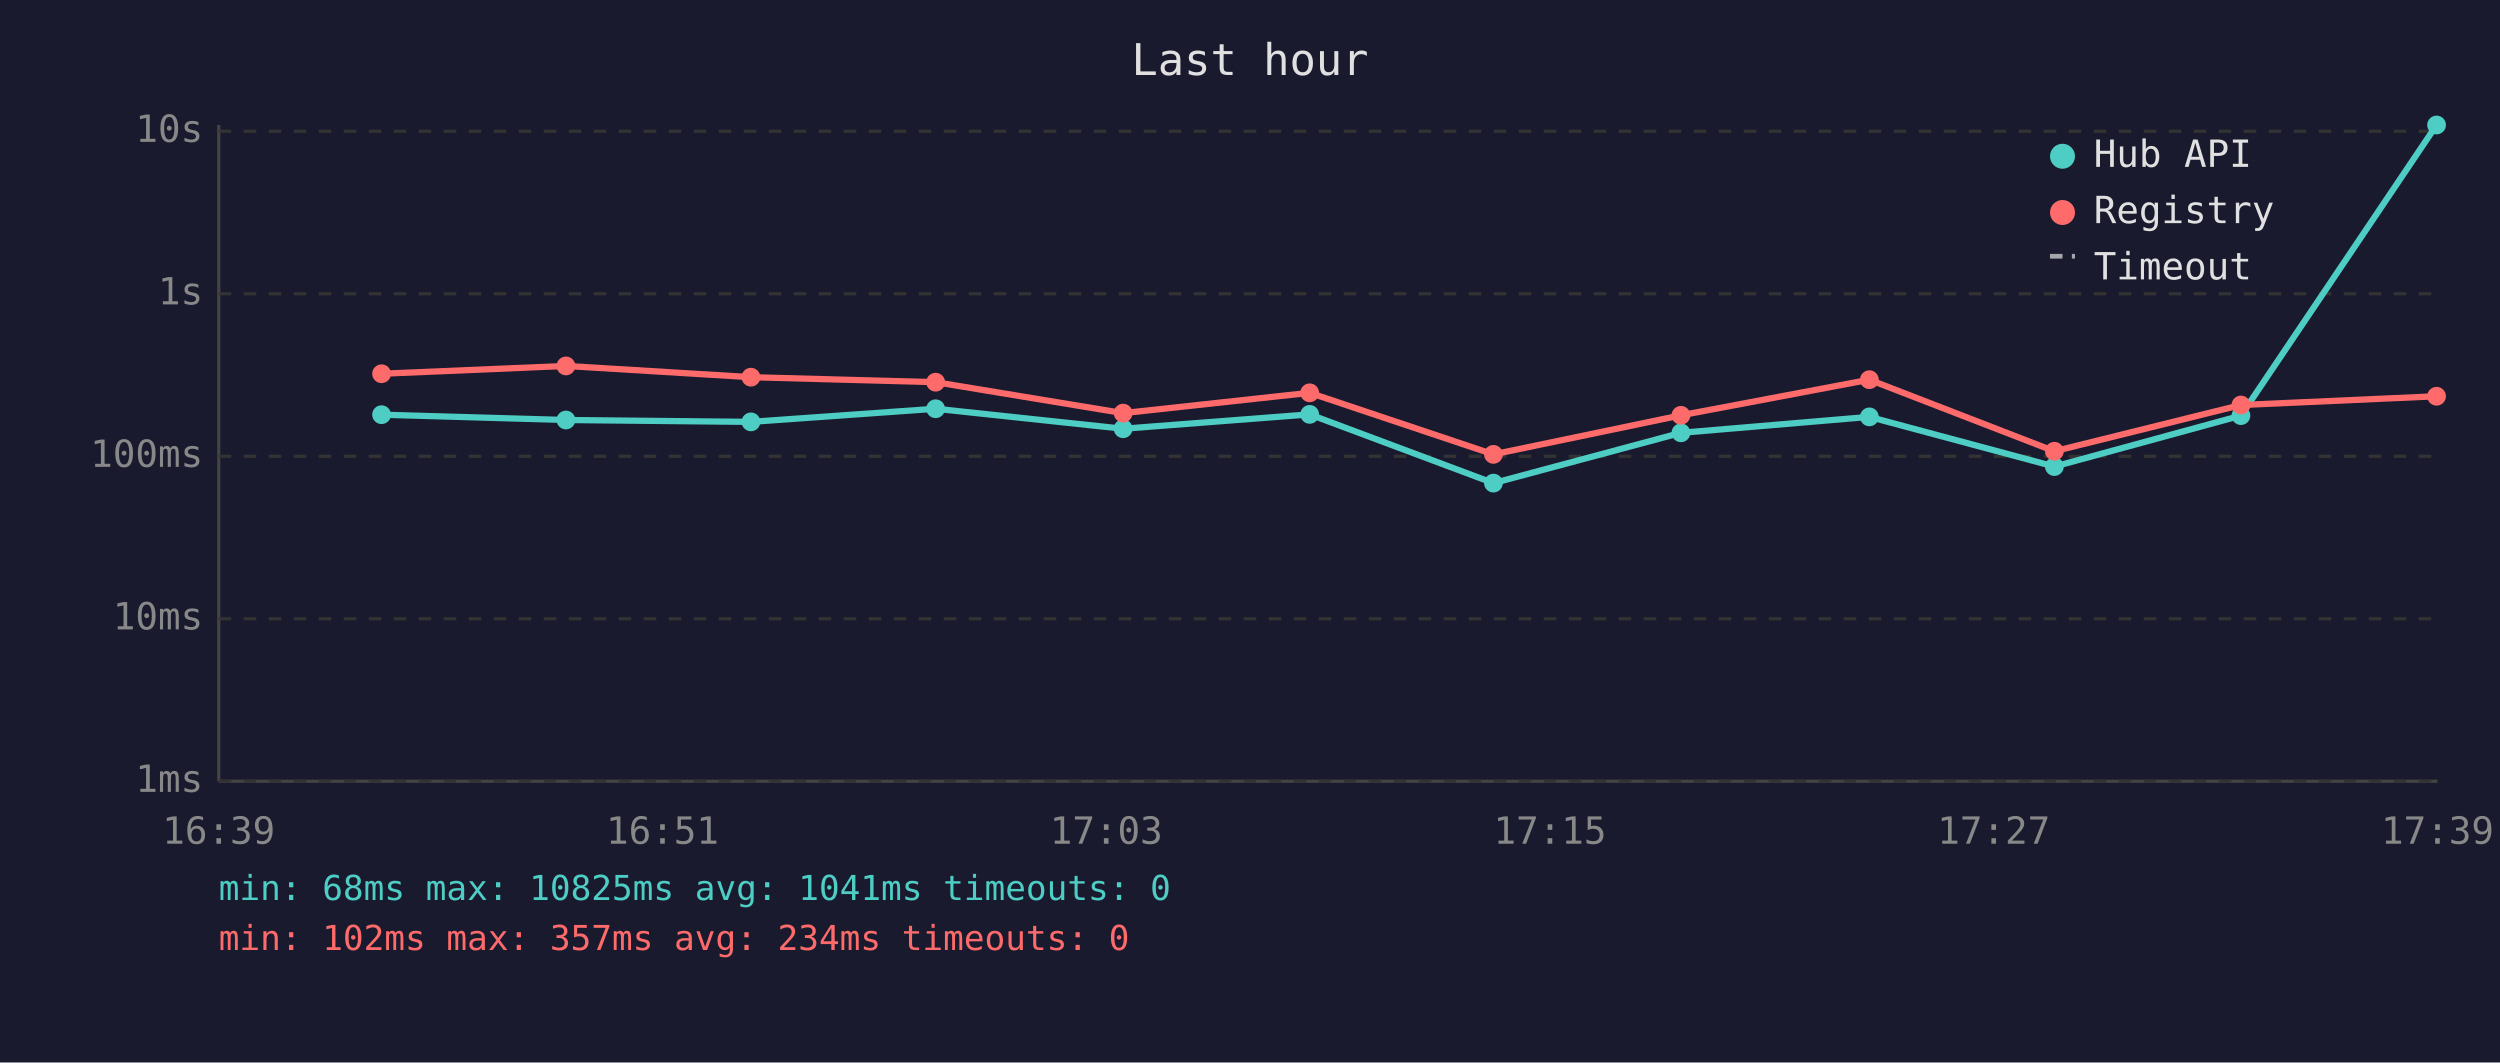
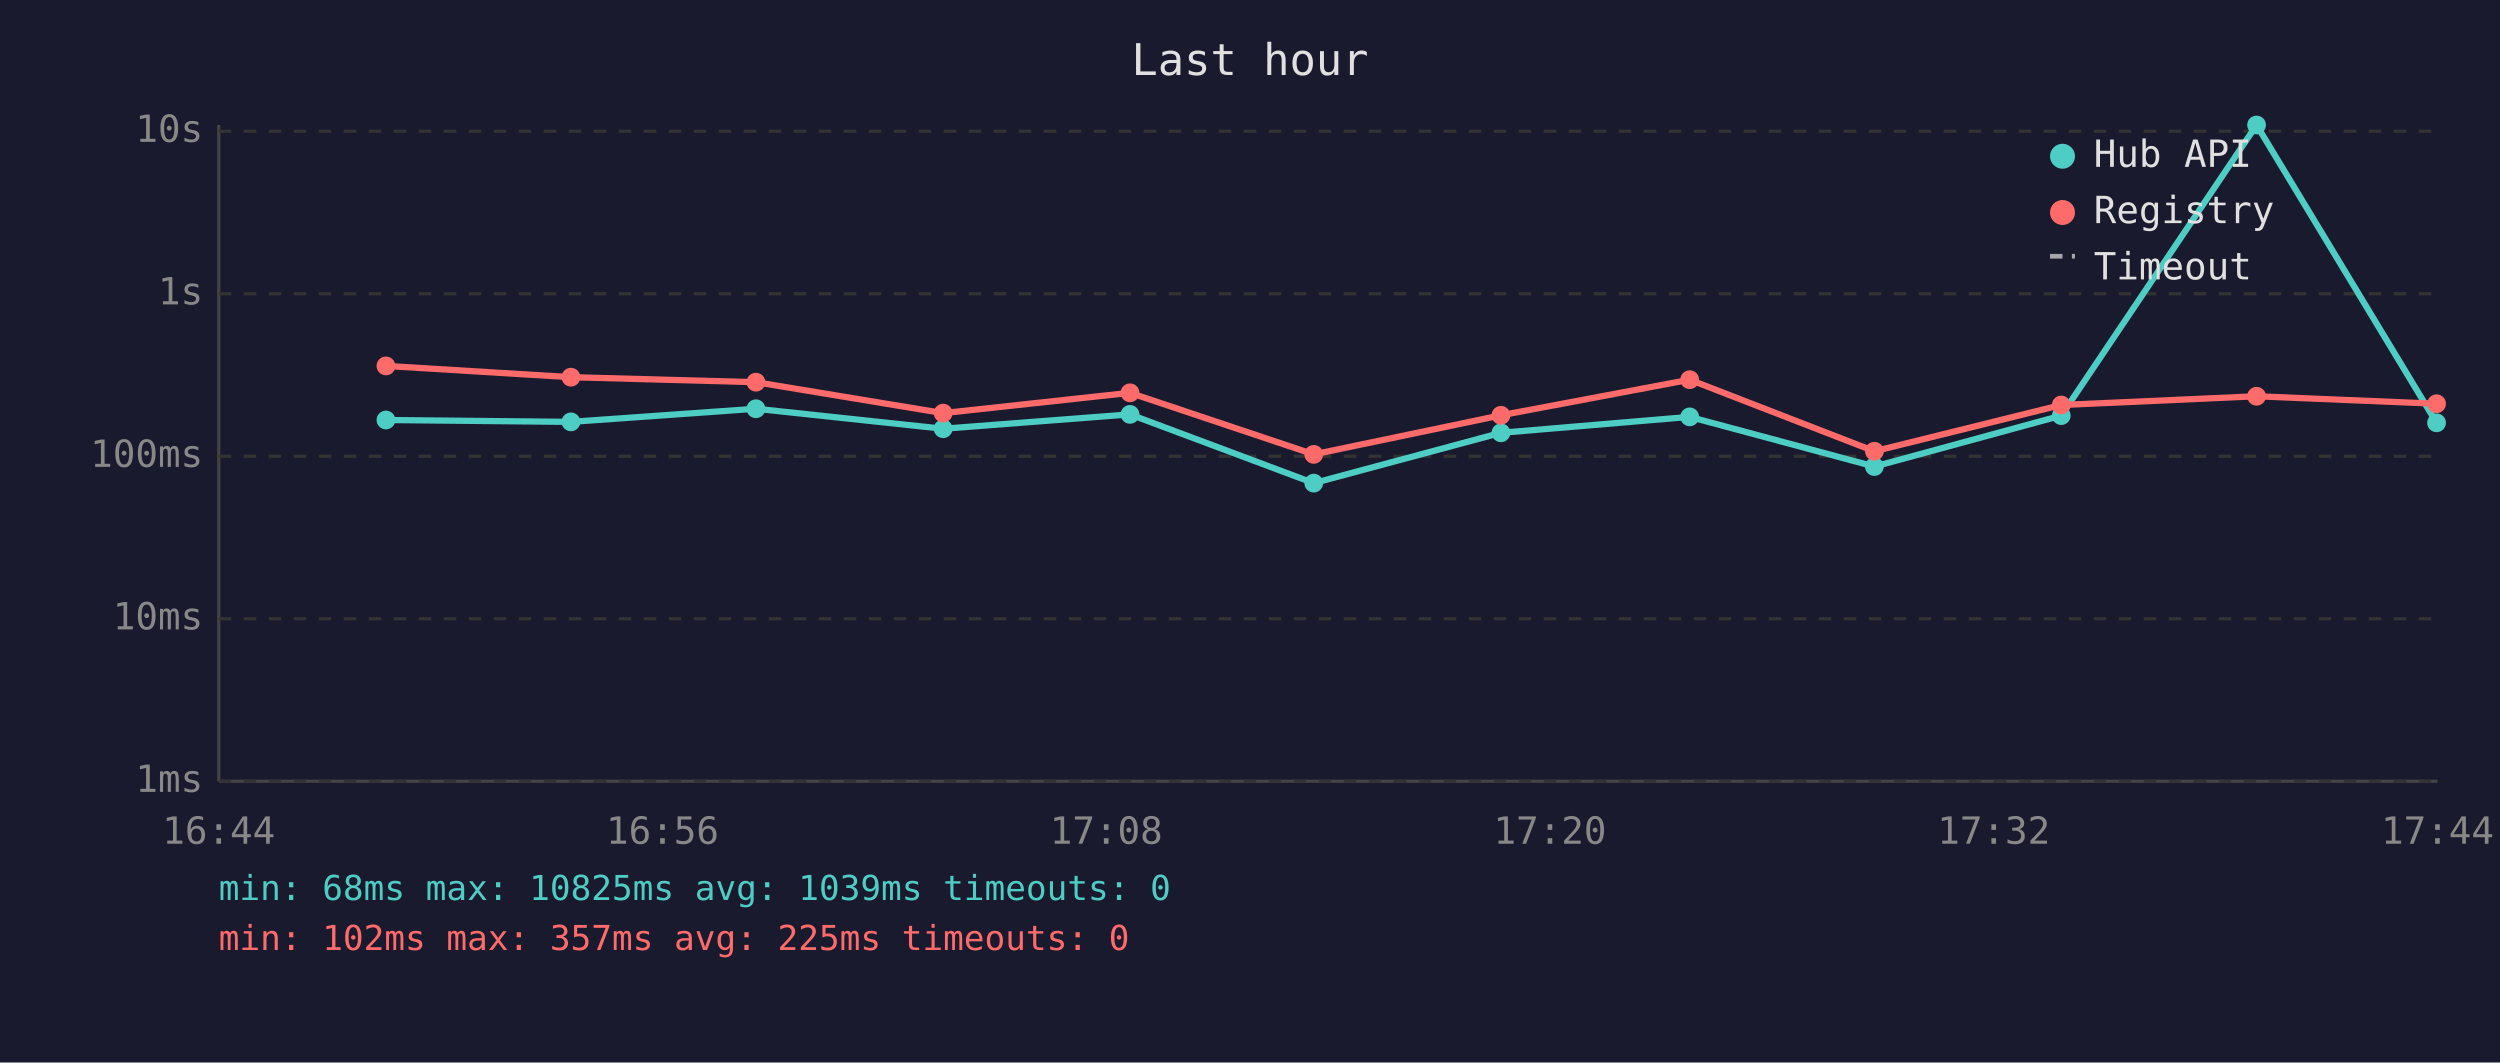
<svg xmlns="http://www.w3.org/2000/svg" viewBox="0 0 800 340" font-family="monospace" font-size="12">
  <rect width="800" height="340" fill="#1a1a2e" />
  <text x="400" y="24" fill="#e0e0e0" font-size="14" text-anchor="middle">Last hour</text>
  <line x1="70" y1="40" x2="70" y2="250" stroke="#444" stroke-width="1" />
  <line x1="70" y1="250" x2="780" y2="250" stroke="#444" stroke-width="1" />
  <line x1="70" y1="250" x2="780" y2="250" stroke="#333" stroke-width="1" stroke-dasharray="4" />
  <text x="65" y="250" fill="#888" text-anchor="end" dominant-baseline="middle">1ms</text>
  <line x1="70" y1="198" x2="780" y2="198" stroke="#333" stroke-width="1" stroke-dasharray="4" />
  <text x="65" y="198" fill="#888" text-anchor="end" dominant-baseline="middle">10ms</text>
  <line x1="70" y1="146" x2="780" y2="146" stroke="#333" stroke-width="1" stroke-dasharray="4" />
  <text x="65" y="146" fill="#888" text-anchor="end" dominant-baseline="middle">100ms</text>
  <line x1="70" y1="94" x2="780" y2="94" stroke="#333" stroke-width="1" stroke-dasharray="4" />
  <text x="65" y="94" fill="#888" text-anchor="end" dominant-baseline="middle">1s</text>
  <line x1="70" y1="42" x2="780" y2="42" stroke="#333" stroke-width="1" stroke-dasharray="4" />
  <text x="65" y="42" fill="#888" text-anchor="end" dominant-baseline="middle">10s</text>
-   <text x="70" y="270" fill="#888" text-anchor="middle">16:39</text>
-   <text x="212" y="270" fill="#888" text-anchor="middle">16:51</text>
-   <text x="354" y="270" fill="#888" text-anchor="middle">17:03</text>
-   <text x="496" y="270" fill="#888" text-anchor="middle">17:15</text>
-   <text x="638" y="270" fill="#888" text-anchor="middle">17:27</text>
-   <text x="780" y="270" fill="#888" text-anchor="middle">17:39</text>
-   <polyline points="122.1,132.7 181.1,134.4 240.3,135.0 299.4,130.8 359.4,137.2 419.1,132.6 477.9,154.6 537.9,138.5 598.2,133.4 657.4,149.3 717.1,133.0 779.7,40.0" fill="none" stroke="#4ecdc4" stroke-width="2" opacity="1" />
-   <circle cx="122.1" cy="132.7" r="3" fill="#4ecdc4" />
-   <circle cx="181.1" cy="134.4" r="3" fill="#4ecdc4" />
-   <circle cx="240.3" cy="135.0" r="3" fill="#4ecdc4" />
-   <circle cx="299.4" cy="130.8" r="3" fill="#4ecdc4" />
-   <circle cx="359.4" cy="137.2" r="3" fill="#4ecdc4" />
-   <circle cx="419.1" cy="132.6" r="3" fill="#4ecdc4" />
-   <circle cx="477.9" cy="154.6" r="3" fill="#4ecdc4" />
-   <circle cx="537.9" cy="138.5" r="3" fill="#4ecdc4" />
-   <circle cx="598.2" cy="133.4" r="3" fill="#4ecdc4" />
-   <circle cx="657.4" cy="149.3" r="3" fill="#4ecdc4" />
-   <circle cx="717.1" cy="133.0" r="3" fill="#4ecdc4" />
-   <circle cx="779.7" cy="40.0" r="3" fill="#4ecdc4" />
-   <polyline points="122.1,119.6 181.1,117.1 240.3,120.7 299.4,122.3 359.4,132.2 419.1,125.7 477.9,145.4 537.9,132.9 598.2,121.5 657.4,144.4 717.1,129.6 779.7,126.8" fill="none" stroke="#ff6b6b" stroke-width="2" opacity="1" />
-   <circle cx="122.1" cy="119.6" r="3" fill="#ff6b6b" />
-   <circle cx="181.1" cy="117.1" r="3" fill="#ff6b6b" />
-   <circle cx="240.3" cy="120.7" r="3" fill="#ff6b6b" />
-   <circle cx="299.4" cy="122.3" r="3" fill="#ff6b6b" />
-   <circle cx="359.4" cy="132.2" r="3" fill="#ff6b6b" />
-   <circle cx="419.1" cy="125.7" r="3" fill="#ff6b6b" />
-   <circle cx="477.9" cy="145.4" r="3" fill="#ff6b6b" />
-   <circle cx="537.9" cy="132.9" r="3" fill="#ff6b6b" />
-   <circle cx="598.2" cy="121.5" r="3" fill="#ff6b6b" />
-   <circle cx="657.4" cy="144.4" r="3" fill="#ff6b6b" />
-   <circle cx="717.1" cy="129.6" r="3" fill="#ff6b6b" />
-   <circle cx="779.7" cy="126.8" r="3" fill="#ff6b6b" />
+   <text x="70" y="270" fill="#888" text-anchor="middle">16:44</text>
+   <text x="212" y="270" fill="#888" text-anchor="middle">16:56</text>
+   <text x="354" y="270" fill="#888" text-anchor="middle">17:08</text>
+   <text x="496" y="270" fill="#888" text-anchor="middle">17:20</text>
+   <text x="638" y="270" fill="#888" text-anchor="middle">17:32</text>
+   <text x="780" y="270" fill="#888" text-anchor="middle">17:44</text>
+   <polyline points="123.5,134.4 182.7,135.0 241.9,130.8 301.8,137.2 361.6,132.6 420.4,154.6 480.3,138.5 540.7,133.4 599.8,149.3 659.6,133.0 722.1,40.0 779.7,135.3" fill="none" stroke="#4ecdc4" stroke-width="2" opacity="1" />
+   <circle cx="123.5" cy="134.4" r="3" fill="#4ecdc4" />
+   <circle cx="182.7" cy="135.0" r="3" fill="#4ecdc4" />
+   <circle cx="241.9" cy="130.8" r="3" fill="#4ecdc4" />
+   <circle cx="301.8" cy="137.2" r="3" fill="#4ecdc4" />
+   <circle cx="361.6" cy="132.6" r="3" fill="#4ecdc4" />
+   <circle cx="420.4" cy="154.6" r="3" fill="#4ecdc4" />
+   <circle cx="480.3" cy="138.5" r="3" fill="#4ecdc4" />
+   <circle cx="540.7" cy="133.4" r="3" fill="#4ecdc4" />
+   <circle cx="599.8" cy="149.3" r="3" fill="#4ecdc4" />
+   <circle cx="659.6" cy="133.0" r="3" fill="#4ecdc4" />
+   <circle cx="722.1" cy="40.0" r="3" fill="#4ecdc4" />
+   <circle cx="779.7" cy="135.3" r="3" fill="#4ecdc4" />
+   <polyline points="123.5,117.1 182.7,120.7 241.9,122.3 301.8,132.2 361.6,125.7 420.4,145.4 480.3,132.9 540.7,121.5 599.8,144.4 659.6,129.6 722.1,126.8 779.7,129.2" fill="none" stroke="#ff6b6b" stroke-width="2" opacity="1" />
+   <circle cx="123.5" cy="117.1" r="3" fill="#ff6b6b" />
+   <circle cx="182.7" cy="120.7" r="3" fill="#ff6b6b" />
+   <circle cx="241.9" cy="122.3" r="3" fill="#ff6b6b" />
+   <circle cx="301.8" cy="132.2" r="3" fill="#ff6b6b" />
+   <circle cx="361.6" cy="125.7" r="3" fill="#ff6b6b" />
+   <circle cx="420.4" cy="145.4" r="3" fill="#ff6b6b" />
+   <circle cx="480.3" cy="132.9" r="3" fill="#ff6b6b" />
+   <circle cx="540.7" cy="121.5" r="3" fill="#ff6b6b" />
+   <circle cx="599.8" cy="144.4" r="3" fill="#ff6b6b" />
+   <circle cx="659.6" cy="129.6" r="3" fill="#ff6b6b" />
+   <circle cx="722.1" cy="126.8" r="3" fill="#ff6b6b" />
+   <circle cx="779.7" cy="129.2" r="3" fill="#ff6b6b" />
  <circle cx="660" cy="50" r="4" fill="#4ecdc4" />
  <text x="670" y="50" fill="#e0e0e0" dominant-baseline="middle">Hub API</text>
  <circle cx="660" cy="68" r="4" fill="#ff6b6b" />
  <text x="670" y="68" fill="#e0e0e0" dominant-baseline="middle">Registry</text>
  <line x1="656" y1="82" x2="664" y2="82" stroke="#e0e0e0" stroke-width="1.5" stroke-dasharray="4,3" opacity="0.7" />
  <text x="670" y="86" fill="#e0e0e0" dominant-baseline="middle">Timeout</text>
-   <text x="70" y="288" fill="#4ecdc4" font-size="11">min: 68ms  max: 10825ms  avg: 1041ms  timeouts: 0</text>
-   <text x="70" y="304" fill="#ff6b6b" font-size="11">min: 102ms  max: 357ms  avg: 234ms  timeouts: 0</text>
+   <text x="70" y="288" fill="#4ecdc4" font-size="11">min: 68ms  max: 10825ms  avg: 1039ms  timeouts: 0</text>
+   <text x="70" y="304" fill="#ff6b6b" font-size="11">min: 102ms  max: 357ms  avg: 225ms  timeouts: 0</text>
</svg>
